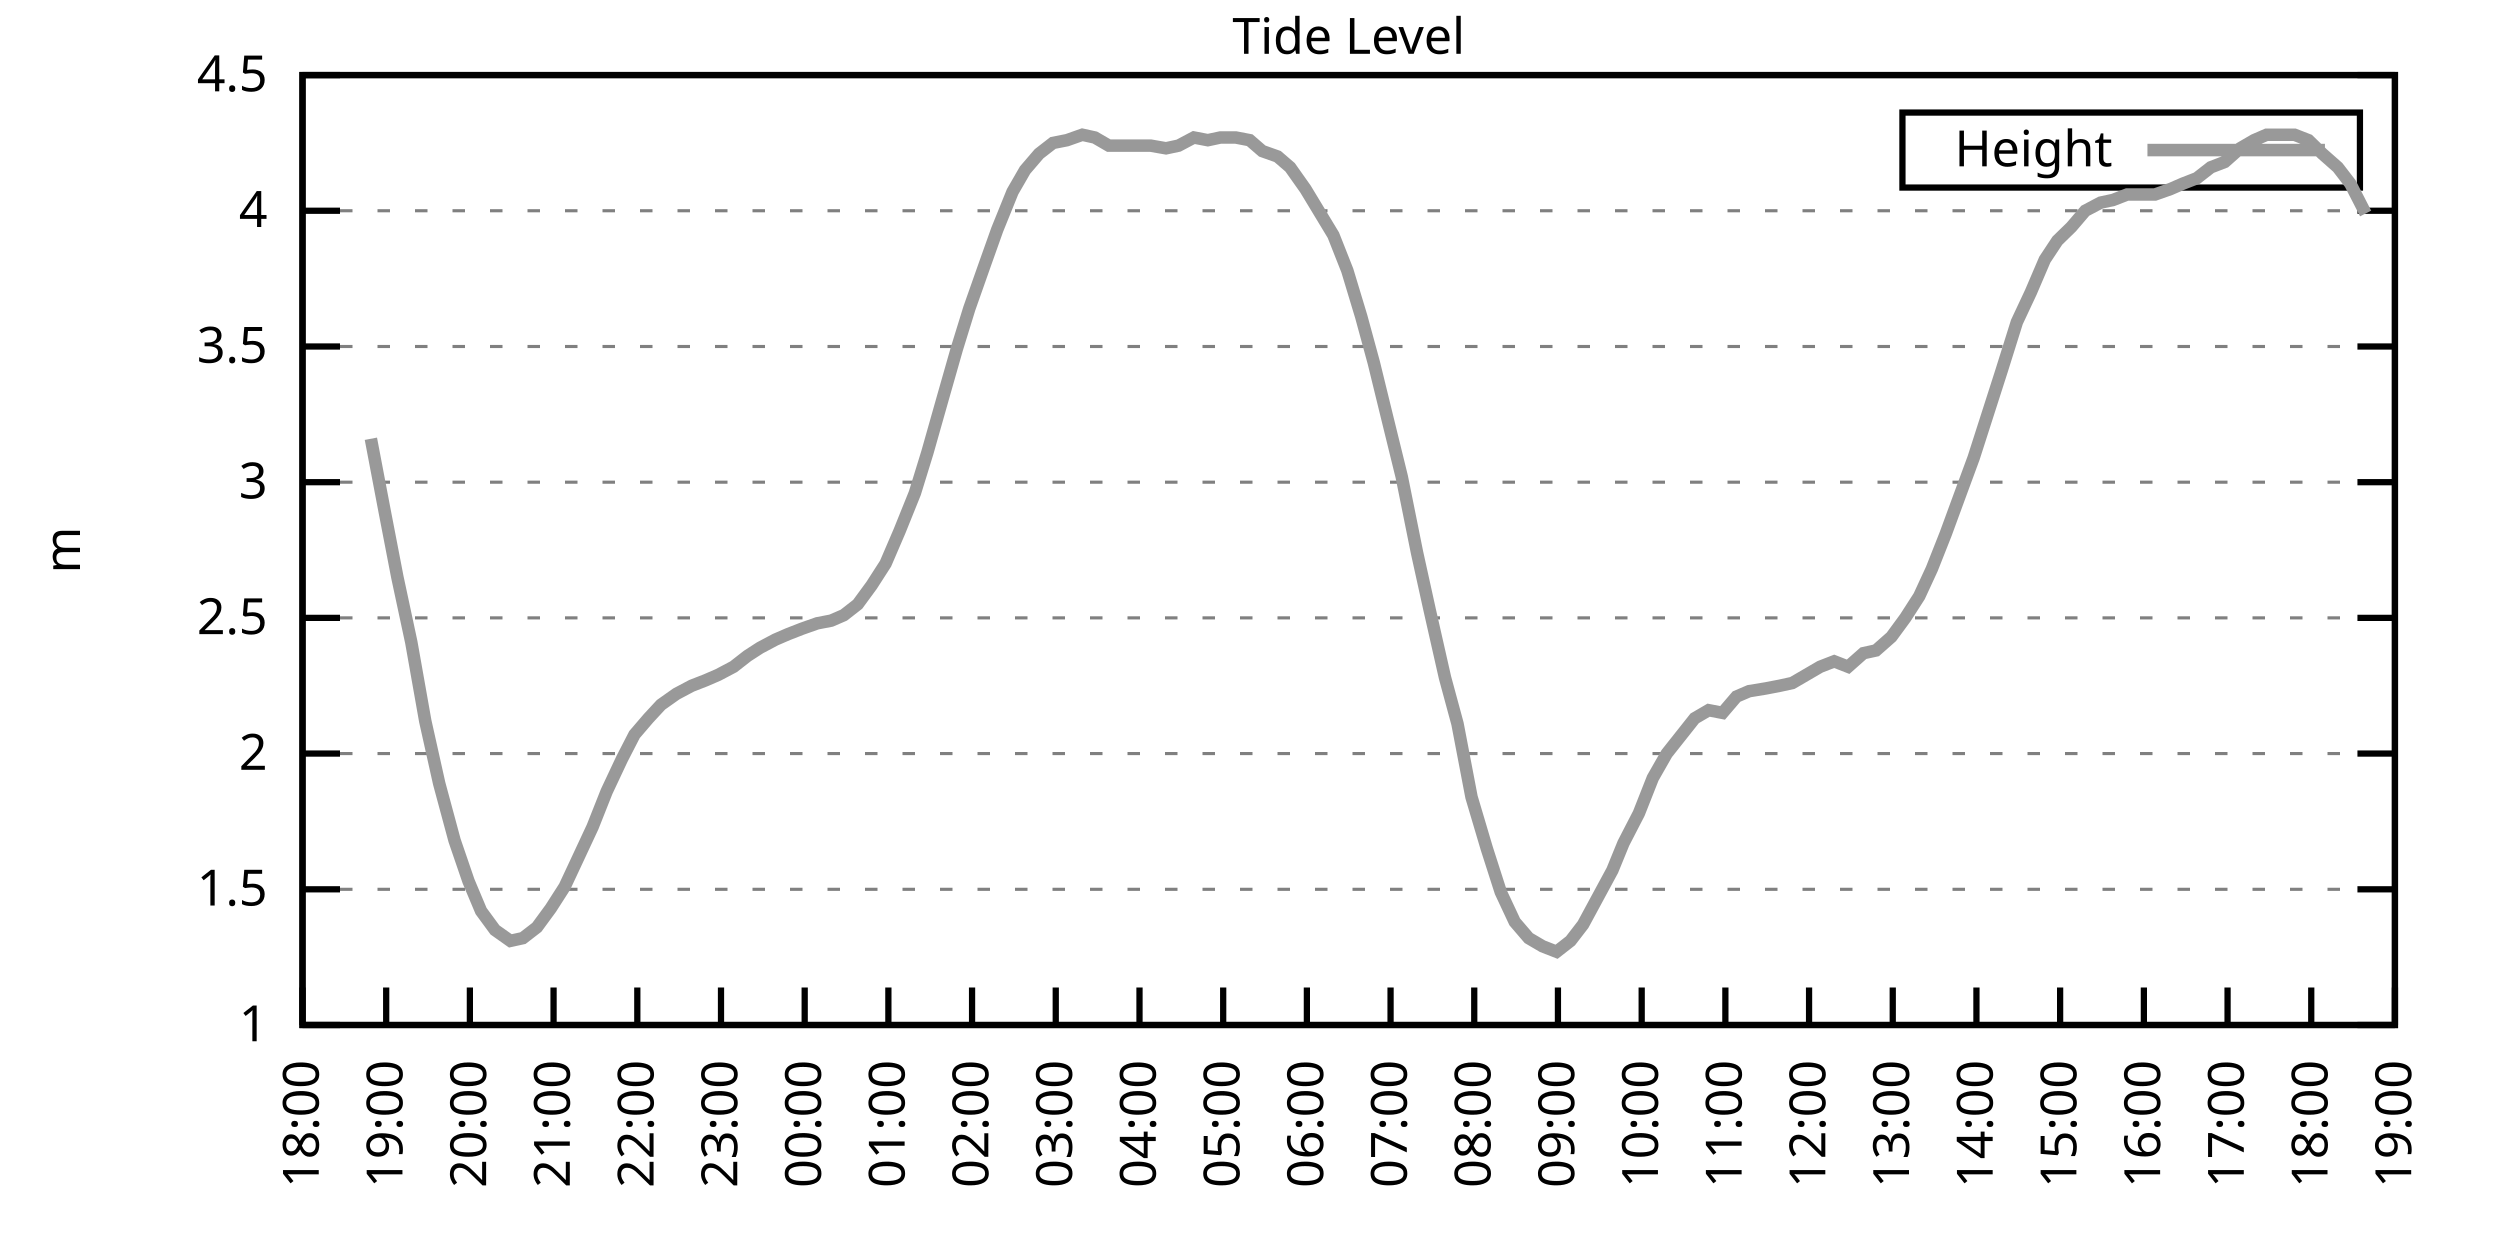
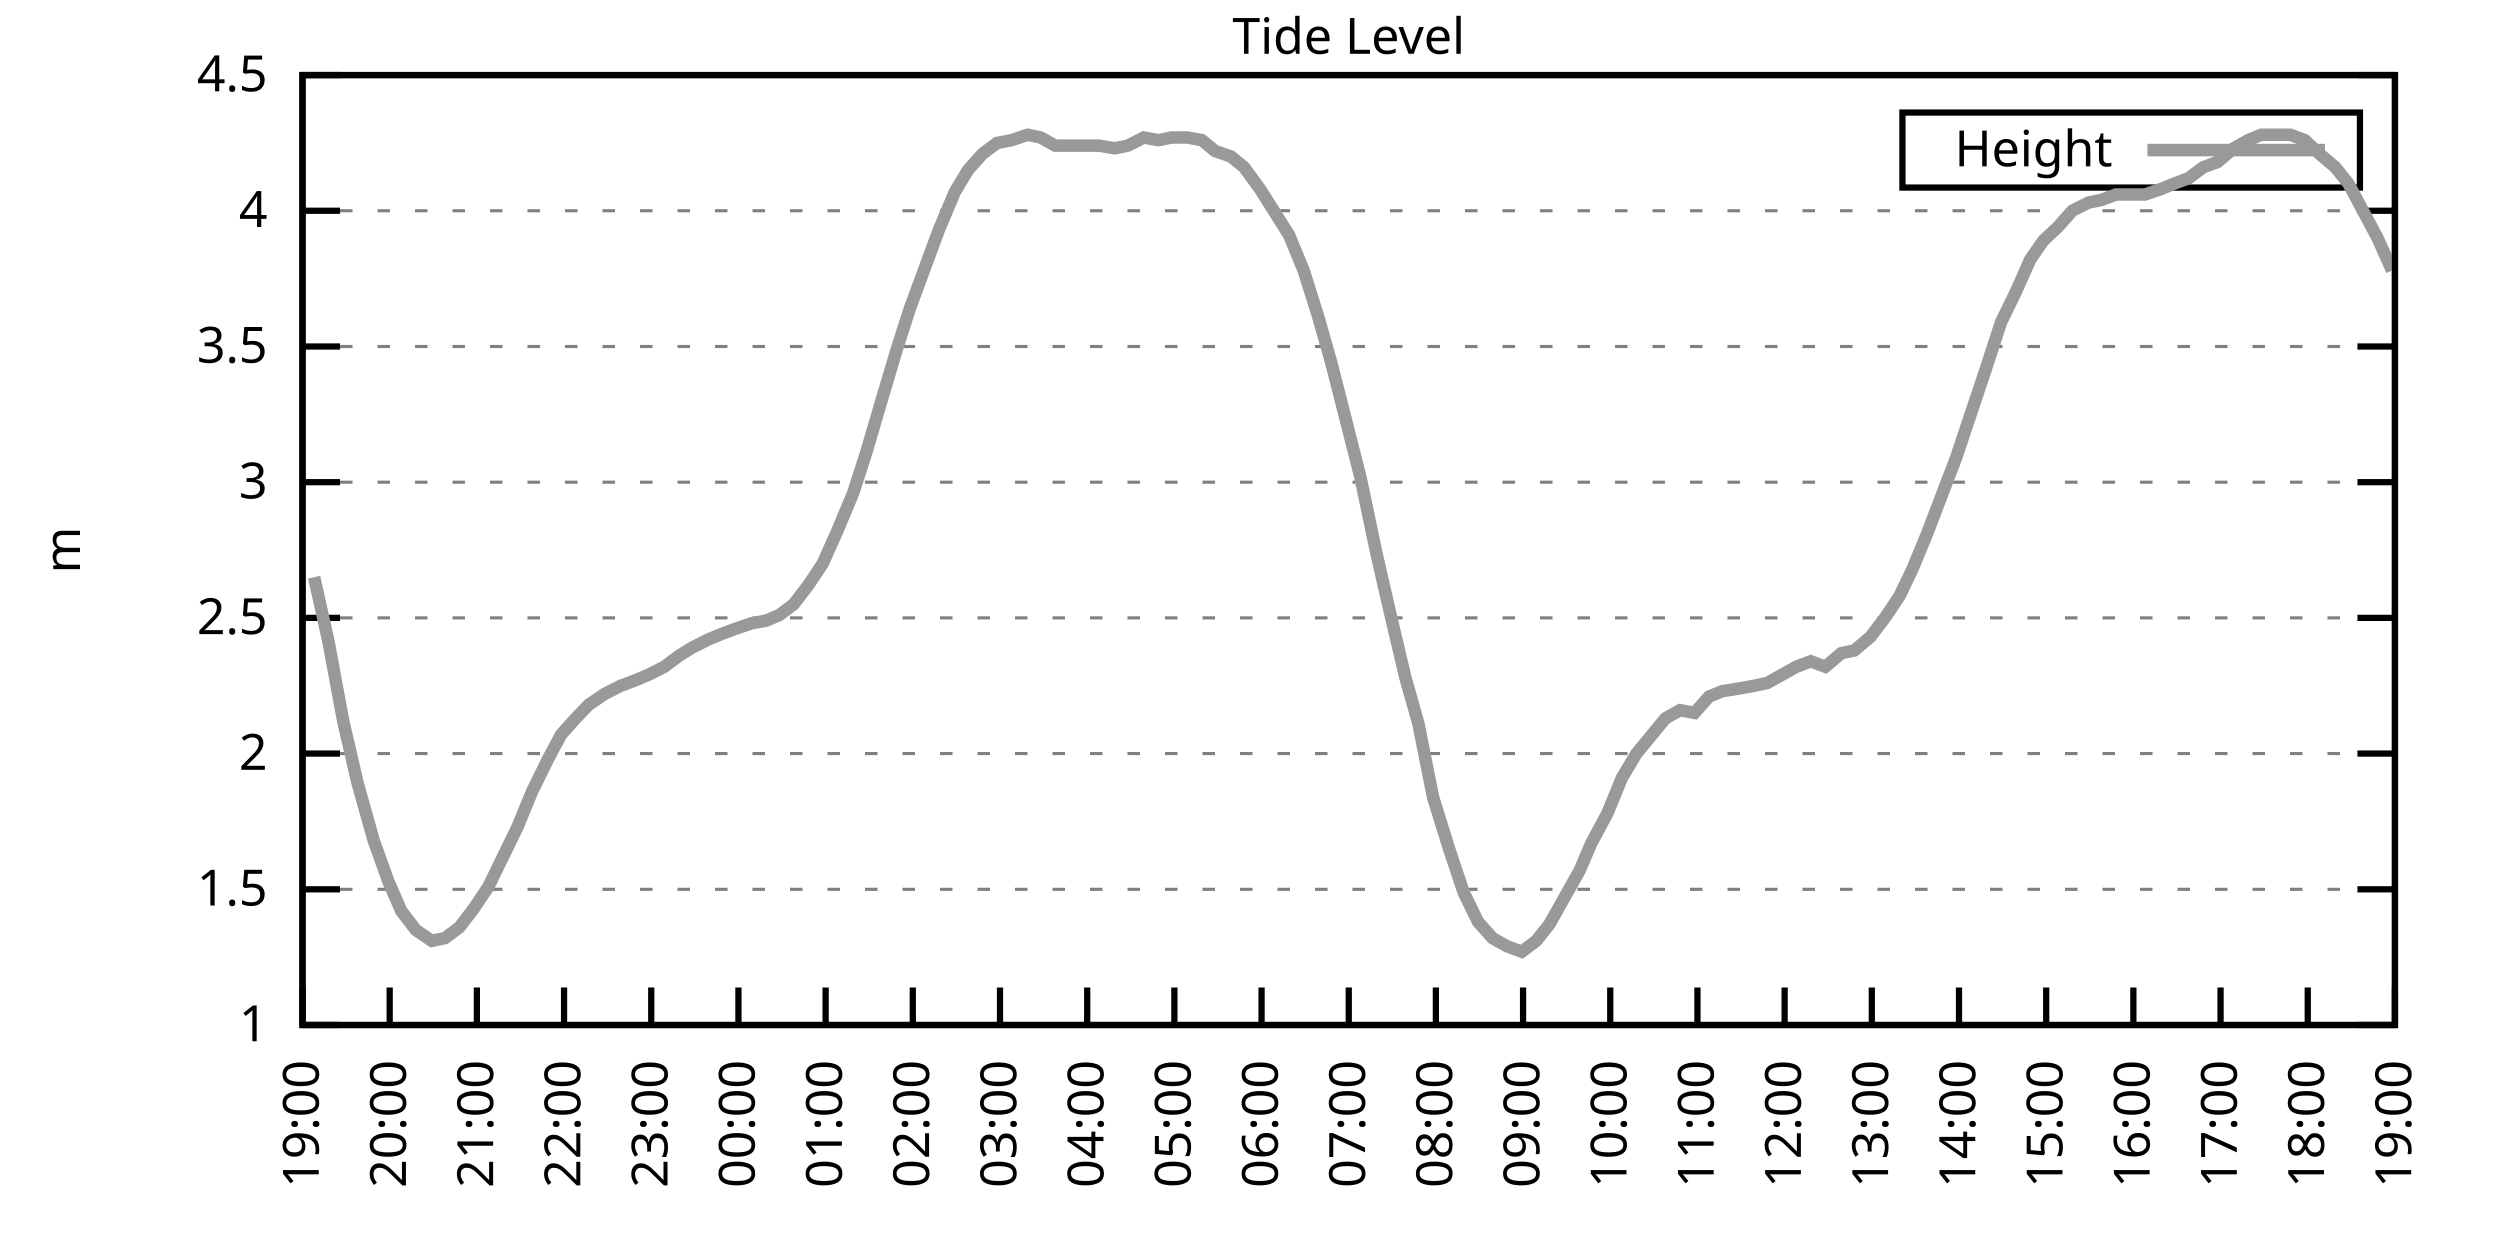
<svg xmlns="http://www.w3.org/2000/svg" xmlns:xlink="http://www.w3.org/1999/xlink" width="400" height="200" viewBox="0 0 400 200">
  <g id="gnuplot_canvas">
    <rect x="0" y="0" width="400" height="200" fill="none" />
    <defs>
      <circle id="gpDot" r="0.5" stroke-width="0.5" stroke="currentColor" />
      <path id="gpPt0" stroke-width="0.333" stroke="currentColor" d="M-1,0 h2 M0,-1 v2" />
      <path id="gpPt1" stroke-width="0.333" stroke="currentColor" d="M-1,-1 L1,1 M1,-1 L-1,1" />
      <path id="gpPt2" stroke-width="0.333" stroke="currentColor" d="M-1,0 L1,0 M0,-1 L0,1 M-1,-1 L1,1 M-1,1 L1,-1" />
      <rect id="gpPt3" stroke-width="0.333" stroke="currentColor" x="-1" y="-1" width="2" height="2" />
      <rect id="gpPt4" stroke-width="0.333" stroke="currentColor" fill="currentColor" x="-1" y="-1" width="2" height="2" />
      <circle id="gpPt5" stroke-width="0.333" stroke="currentColor" cx="0" cy="0" r="1" />
      <use xlink:href="#gpPt5" id="gpPt6" fill="currentColor" stroke="none" />
      <path id="gpPt7" stroke-width="0.333" stroke="currentColor" d="M0,-1.33 L-1.33,0.67 L1.33,0.67 z" />
      <use xlink:href="#gpPt7" id="gpPt8" fill="currentColor" stroke="none" />
      <use xlink:href="#gpPt7" id="gpPt9" stroke="currentColor" transform="rotate(180)" />
      <use xlink:href="#gpPt9" id="gpPt10" fill="currentColor" stroke="none" />
      <use xlink:href="#gpPt3" id="gpPt11" stroke="currentColor" transform="rotate(45)" />
      <use xlink:href="#gpPt11" id="gpPt12" fill="currentColor" stroke="none" />
      <path id="gpPt13" stroke-width="0.333" stroke="currentColor" d="M0,1.330 L1.265,0.411 L0.782,-1.067 L-0.782,-1.076 L-1.265,0.411 z" />
      <use xlink:href="#gpPt13" id="gpPt14" fill="currentColor" stroke="none" />
      <filter id="textbox" filterUnits="objectBoundingBox" x="0" y="0" height="1" width="1">
        <feFlood flood-color="white" flood-opacity="1" result="bgnd" />
        <feComposite in="SourceGraphic" in2="bgnd" operator="atop" />
      </filter>
      <filter id="greybox" filterUnits="objectBoundingBox" x="0" y="0" height="1" width="1">
        <feFlood flood-color="lightgrey" flood-opacity="1" result="grey" />
        <feComposite in="SourceGraphic" in2="grey" operator="atop" />
      </filter>
    </defs>
    <g fill="none" color="white" stroke="currentColor" stroke-width="1.00" stroke-linecap="butt" stroke-linejoin="miter">
</g>
    <g fill="none" color="black" stroke="currentColor" stroke-width="1.00" stroke-linecap="butt" stroke-linejoin="miter">
      <g stroke="none" shape-rendering="crispEdges">
        <polygon fill="rgb(255, 255, 255)" points="48.40,164.00 383.18,164.00 383.18,12.02 48.40,12.02 " />
      </g>
    </g>
    <g fill="none" color="black" stroke="currentColor" stroke-width="1.00" stroke-linecap="butt" stroke-linejoin="miter">
</g>
    <g fill="none" color="black" stroke="black" stroke-width="0.50" stroke-linecap="butt" stroke-linejoin="miter">
</g>
    <g fill="none" color="gray" stroke="currentColor" stroke-width="0.50" stroke-linecap="butt" stroke-linejoin="miter">
      <path stroke="gray" stroke-dasharray="2,4" class="gridline" d="M48.40,164.00 L383.19,164.00  " />
    </g>
    <g fill="none" color="gray" stroke="gray" stroke-width="1.00" stroke-linecap="butt" stroke-linejoin="miter">
</g>
    <g fill="none" color="black" stroke="currentColor" stroke-width="1.00" stroke-linecap="butt" stroke-linejoin="miter">
      <path stroke="black" d="M48.40,164.00 L54.40,164.00 M383.19,164.00 L377.19,164.00  " />
      <g transform="translate(42.80,166.60)" stroke="none" fill="black" font-family="Sans" font-size="8.00" text-anchor="end">
        <text>
          <tspan font-family="Sans"> 1</tspan>
        </text>
      </g>
    </g>
    <g fill="none" color="black" stroke="currentColor" stroke-width="1.00" stroke-linecap="butt" stroke-linejoin="miter">
</g>
    <g fill="none" color="black" stroke="black" stroke-width="0.50" stroke-linecap="butt" stroke-linejoin="miter">
</g>
    <g fill="none" color="gray" stroke="currentColor" stroke-width="0.50" stroke-linecap="butt" stroke-linejoin="miter">
      <path stroke="gray" stroke-dasharray="2,4" class="gridline" d="M48.40,142.29 L383.19,142.29  " />
    </g>
    <g fill="none" color="gray" stroke="gray" stroke-width="1.00" stroke-linecap="butt" stroke-linejoin="miter">
</g>
    <g fill="none" color="black" stroke="currentColor" stroke-width="1.00" stroke-linecap="butt" stroke-linejoin="miter">
      <path stroke="black" d="M48.40,142.29 L54.40,142.29 M383.19,142.29 L377.19,142.29  " />
      <g transform="translate(42.80,144.89)" stroke="none" fill="black" font-family="Sans" font-size="8.00" text-anchor="end">
        <text>
          <tspan font-family="Sans"> 1.5</tspan>
        </text>
      </g>
    </g>
    <g fill="none" color="black" stroke="currentColor" stroke-width="1.00" stroke-linecap="butt" stroke-linejoin="miter">
</g>
    <g fill="none" color="black" stroke="black" stroke-width="0.50" stroke-linecap="butt" stroke-linejoin="miter">
</g>
    <g fill="none" color="gray" stroke="currentColor" stroke-width="0.50" stroke-linecap="butt" stroke-linejoin="miter">
      <path stroke="gray" stroke-dasharray="2,4" class="gridline" d="M48.40,120.57 L383.19,120.57  " />
    </g>
    <g fill="none" color="gray" stroke="gray" stroke-width="1.00" stroke-linecap="butt" stroke-linejoin="miter">
</g>
    <g fill="none" color="black" stroke="currentColor" stroke-width="1.00" stroke-linecap="butt" stroke-linejoin="miter">
      <path stroke="black" d="M48.40,120.57 L54.40,120.57 M383.19,120.57 L377.19,120.57  " />
      <g transform="translate(42.80,123.17)" stroke="none" fill="black" font-family="Sans" font-size="8.00" text-anchor="end">
        <text>
          <tspan font-family="Sans"> 2</tspan>
        </text>
      </g>
    </g>
    <g fill="none" color="black" stroke="currentColor" stroke-width="1.00" stroke-linecap="butt" stroke-linejoin="miter">
</g>
    <g fill="none" color="black" stroke="black" stroke-width="0.50" stroke-linecap="butt" stroke-linejoin="miter">
</g>
    <g fill="none" color="gray" stroke="currentColor" stroke-width="0.50" stroke-linecap="butt" stroke-linejoin="miter">
      <path stroke="gray" stroke-dasharray="2,4" class="gridline" d="M48.40,98.86 L383.19,98.86  " />
    </g>
    <g fill="none" color="gray" stroke="gray" stroke-width="1.00" stroke-linecap="butt" stroke-linejoin="miter">
</g>
    <g fill="none" color="black" stroke="currentColor" stroke-width="1.00" stroke-linecap="butt" stroke-linejoin="miter">
      <path stroke="black" d="M48.40,98.86 L54.40,98.86 M383.19,98.86 L377.19,98.86  " />
      <g transform="translate(42.80,101.46)" stroke="none" fill="black" font-family="Sans" font-size="8.00" text-anchor="end">
        <text>
          <tspan font-family="Sans"> 2.5</tspan>
        </text>
      </g>
    </g>
    <g fill="none" color="black" stroke="currentColor" stroke-width="1.00" stroke-linecap="butt" stroke-linejoin="miter">
</g>
    <g fill="none" color="black" stroke="black" stroke-width="0.50" stroke-linecap="butt" stroke-linejoin="miter">
</g>
    <g fill="none" color="gray" stroke="currentColor" stroke-width="0.50" stroke-linecap="butt" stroke-linejoin="miter">
      <path stroke="gray" stroke-dasharray="2,4" class="gridline" d="M48.40,77.15 L383.19,77.15  " />
    </g>
    <g fill="none" color="gray" stroke="gray" stroke-width="1.00" stroke-linecap="butt" stroke-linejoin="miter">
</g>
    <g fill="none" color="black" stroke="currentColor" stroke-width="1.00" stroke-linecap="butt" stroke-linejoin="miter">
      <path stroke="black" d="M48.40,77.15 L54.40,77.15 M383.19,77.15 L377.19,77.15  " />
      <g transform="translate(42.80,79.75)" stroke="none" fill="black" font-family="Sans" font-size="8.00" text-anchor="end">
        <text>
          <tspan font-family="Sans"> 3</tspan>
        </text>
      </g>
    </g>
    <g fill="none" color="black" stroke="currentColor" stroke-width="1.00" stroke-linecap="butt" stroke-linejoin="miter">
</g>
    <g fill="none" color="black" stroke="black" stroke-width="0.50" stroke-linecap="butt" stroke-linejoin="miter">
</g>
    <g fill="none" color="gray" stroke="currentColor" stroke-width="0.50" stroke-linecap="butt" stroke-linejoin="miter">
      <path stroke="gray" stroke-dasharray="2,4" class="gridline" d="M48.40,55.44 L383.19,55.44  " />
    </g>
    <g fill="none" color="gray" stroke="gray" stroke-width="1.00" stroke-linecap="butt" stroke-linejoin="miter">
</g>
    <g fill="none" color="black" stroke="currentColor" stroke-width="1.00" stroke-linecap="butt" stroke-linejoin="miter">
      <path stroke="black" d="M48.40,55.44 L54.40,55.44 M383.19,55.44 L377.19,55.44  " />
      <g transform="translate(42.80,58.04)" stroke="none" fill="black" font-family="Sans" font-size="8.00" text-anchor="end">
        <text>
          <tspan font-family="Sans"> 3.5</tspan>
        </text>
      </g>
    </g>
    <g fill="none" color="black" stroke="currentColor" stroke-width="1.00" stroke-linecap="butt" stroke-linejoin="miter">
</g>
    <g fill="none" color="black" stroke="black" stroke-width="0.50" stroke-linecap="butt" stroke-linejoin="miter">
</g>
    <g fill="none" color="gray" stroke="currentColor" stroke-width="0.50" stroke-linecap="butt" stroke-linejoin="miter">
      <path stroke="gray" stroke-dasharray="2,4" class="gridline" d="M48.40,33.72 L383.19,33.72  " />
    </g>
    <g fill="none" color="gray" stroke="gray" stroke-width="1.00" stroke-linecap="butt" stroke-linejoin="miter">
</g>
    <g fill="none" color="black" stroke="currentColor" stroke-width="1.00" stroke-linecap="butt" stroke-linejoin="miter">
      <path stroke="black" d="M48.40,33.72 L54.40,33.72 M383.19,33.72 L377.19,33.72  " />
      <g transform="translate(42.80,36.32)" stroke="none" fill="black" font-family="Sans" font-size="8.00" text-anchor="end">
        <text>
          <tspan font-family="Sans"> 4</tspan>
        </text>
      </g>
    </g>
    <g fill="none" color="black" stroke="currentColor" stroke-width="1.00" stroke-linecap="butt" stroke-linejoin="miter">
</g>
    <g fill="none" color="black" stroke="black" stroke-width="0.50" stroke-linecap="butt" stroke-linejoin="miter">
</g>
    <g fill="none" color="gray" stroke="currentColor" stroke-width="0.50" stroke-linecap="butt" stroke-linejoin="miter">
      <path stroke="gray" stroke-dasharray="2,4" class="gridline" d="M48.40,12.01 L383.19,12.01  " />
    </g>
    <g fill="none" color="gray" stroke="gray" stroke-width="1.00" stroke-linecap="butt" stroke-linejoin="miter">
</g>
    <g fill="none" color="black" stroke="currentColor" stroke-width="1.00" stroke-linecap="butt" stroke-linejoin="miter">
      <path stroke="black" d="M48.40,12.01 L54.40,12.01 M383.19,12.01 L377.19,12.01  " />
      <g transform="translate(42.80,14.61)" stroke="none" fill="black" font-family="Sans" font-size="8.00" text-anchor="end">
        <text>
          <tspan font-family="Sans"> 4.5</tspan>
        </text>
      </g>
    </g>
    <g fill="none" color="black" stroke="currentColor" stroke-width="1.00" stroke-linecap="butt" stroke-linejoin="miter">
      <path stroke="black" d="M48.40,164.00 L48.40,158.00  " />
      <g transform="translate(51.00,169.60) rotate(270.00)" stroke="none" fill="black" font-family="Sans" font-size="8.00" text-anchor="end">
        <text>
-           <tspan font-family="Sans">18:00</tspan>
-         </text>
-       </g>
-     </g>
-     <g fill="none" color="black" stroke="currentColor" stroke-width="1.00" stroke-linecap="butt" stroke-linejoin="miter">
-       <path stroke="black" d="M61.79,164.00 L61.79,158.00  " />
-       <g transform="translate(64.39,169.60) rotate(270.00)" stroke="none" fill="black" font-family="Sans" font-size="8.00" text-anchor="end">
-         <text>
          <tspan font-family="Sans">19:00</tspan>
        </text>
      </g>
    </g>
    <g fill="none" color="black" stroke="currentColor" stroke-width="1.00" stroke-linecap="butt" stroke-linejoin="miter">
-       <path stroke="black" d="M75.18,164.00 L75.18,158.00  " />
-       <g transform="translate(77.78,169.60) rotate(270.00)" stroke="none" fill="black" font-family="Sans" font-size="8.00" text-anchor="end">
+       <path stroke="black" d="M62.35,164.00 L62.35,158.00  " />
+       <g transform="translate(64.95,169.60) rotate(270.00)" stroke="none" fill="black" font-family="Sans" font-size="8.00" text-anchor="end">
        <text>
          <tspan font-family="Sans">20:00</tspan>
        </text>
      </g>
    </g>
    <g fill="none" color="black" stroke="currentColor" stroke-width="1.00" stroke-linecap="butt" stroke-linejoin="miter">
-       <path stroke="black" d="M88.57,164.00 L88.57,158.00  " />
-       <g transform="translate(91.17,169.60) rotate(270.00)" stroke="none" fill="black" font-family="Sans" font-size="8.00" text-anchor="end">
+       <path stroke="black" d="M76.30,164.00 L76.30,158.00  " />
+       <g transform="translate(78.90,169.60) rotate(270.00)" stroke="none" fill="black" font-family="Sans" font-size="8.00" text-anchor="end">
        <text>
          <tspan font-family="Sans">21:00</tspan>
        </text>
      </g>
    </g>
    <g fill="none" color="black" stroke="currentColor" stroke-width="1.00" stroke-linecap="butt" stroke-linejoin="miter">
-       <path stroke="black" d="M101.97,164.00 L101.97,158.00  " />
-       <g transform="translate(104.57,169.60) rotate(270.00)" stroke="none" fill="black" font-family="Sans" font-size="8.00" text-anchor="end">
+       <path stroke="black" d="M90.25,164.00 L90.25,158.00  " />
+       <g transform="translate(92.85,169.60) rotate(270.00)" stroke="none" fill="black" font-family="Sans" font-size="8.00" text-anchor="end">
        <text>
          <tspan font-family="Sans">22:00</tspan>
        </text>
      </g>
    </g>
    <g fill="none" color="black" stroke="currentColor" stroke-width="1.00" stroke-linecap="butt" stroke-linejoin="miter">
-       <path stroke="black" d="M115.36,164.00 L115.36,158.00  " />
-       <g transform="translate(117.96,169.60) rotate(270.00)" stroke="none" fill="black" font-family="Sans" font-size="8.00" text-anchor="end">
+       <path stroke="black" d="M104.20,164.00 L104.20,158.00  " />
+       <g transform="translate(106.80,169.60) rotate(270.00)" stroke="none" fill="black" font-family="Sans" font-size="8.00" text-anchor="end">
        <text>
          <tspan font-family="Sans">23:00</tspan>
        </text>
      </g>
    </g>
    <g fill="none" color="black" stroke="currentColor" stroke-width="1.00" stroke-linecap="butt" stroke-linejoin="miter">
-       <path stroke="black" d="M128.75,164.00 L128.75,158.00  " />
-       <g transform="translate(131.35,169.60) rotate(270.00)" stroke="none" fill="black" font-family="Sans" font-size="8.00" text-anchor="end">
+       <path stroke="black" d="M118.15,164.00 L118.15,158.00  " />
+       <g transform="translate(120.75,169.60) rotate(270.00)" stroke="none" fill="black" font-family="Sans" font-size="8.00" text-anchor="end">
        <text>
          <tspan font-family="Sans">00:00</tspan>
        </text>
      </g>
    </g>
    <g fill="none" color="black" stroke="currentColor" stroke-width="1.00" stroke-linecap="butt" stroke-linejoin="miter">
-       <path stroke="black" d="M142.14,164.00 L142.14,158.00  " />
-       <g transform="translate(144.74,169.60) rotate(270.00)" stroke="none" fill="black" font-family="Sans" font-size="8.00" text-anchor="end">
+       <path stroke="black" d="M132.10,164.00 L132.10,158.00  " />
+       <g transform="translate(134.70,169.60) rotate(270.00)" stroke="none" fill="black" font-family="Sans" font-size="8.00" text-anchor="end">
        <text>
          <tspan font-family="Sans">01:00</tspan>
        </text>
      </g>
    </g>
    <g fill="none" color="black" stroke="currentColor" stroke-width="1.00" stroke-linecap="butt" stroke-linejoin="miter">
-       <path stroke="black" d="M155.53,164.00 L155.53,158.00  " />
-       <g transform="translate(158.13,169.60) rotate(270.00)" stroke="none" fill="black" font-family="Sans" font-size="8.00" text-anchor="end">
+       <path stroke="black" d="M146.05,164.00 L146.05,158.00  " />
+       <g transform="translate(148.65,169.60) rotate(270.00)" stroke="none" fill="black" font-family="Sans" font-size="8.00" text-anchor="end">
        <text>
          <tspan font-family="Sans">02:00</tspan>
        </text>
      </g>
    </g>
    <g fill="none" color="black" stroke="currentColor" stroke-width="1.00" stroke-linecap="butt" stroke-linejoin="miter">
-       <path stroke="black" d="M168.92,164.00 L168.92,158.00  " />
-       <g transform="translate(171.52,169.60) rotate(270.00)" stroke="none" fill="black" font-family="Sans" font-size="8.00" text-anchor="end">
+       <path stroke="black" d="M160.00,164.00 L160.00,158.00  " />
+       <g transform="translate(162.60,169.60) rotate(270.00)" stroke="none" fill="black" font-family="Sans" font-size="8.00" text-anchor="end">
        <text>
          <tspan font-family="Sans">03:00</tspan>
        </text>
      </g>
    </g>
    <g fill="none" color="black" stroke="currentColor" stroke-width="1.00" stroke-linecap="butt" stroke-linejoin="miter">
-       <path stroke="black" d="M182.32,164.00 L182.32,158.00  " />
-       <g transform="translate(184.92,169.60) rotate(270.00)" stroke="none" fill="black" font-family="Sans" font-size="8.00" text-anchor="end">
+       <path stroke="black" d="M173.95,164.00 L173.95,158.00  " />
+       <g transform="translate(176.55,169.60) rotate(270.00)" stroke="none" fill="black" font-family="Sans" font-size="8.00" text-anchor="end">
        <text>
          <tspan font-family="Sans">04:00</tspan>
        </text>
      </g>
    </g>
    <g fill="none" color="black" stroke="currentColor" stroke-width="1.00" stroke-linecap="butt" stroke-linejoin="miter">
-       <path stroke="black" d="M195.71,164.00 L195.71,158.00  " />
-       <g transform="translate(198.31,169.60) rotate(270.00)" stroke="none" fill="black" font-family="Sans" font-size="8.00" text-anchor="end">
+       <path stroke="black" d="M187.90,164.00 L187.90,158.00  " />
+       <g transform="translate(190.50,169.60) rotate(270.00)" stroke="none" fill="black" font-family="Sans" font-size="8.00" text-anchor="end">
        <text>
          <tspan font-family="Sans">05:00</tspan>
        </text>
      </g>
    </g>
    <g fill="none" color="black" stroke="currentColor" stroke-width="1.00" stroke-linecap="butt" stroke-linejoin="miter">
-       <path stroke="black" d="M209.10,164.00 L209.10,158.00  " />
-       <g transform="translate(211.70,169.60) rotate(270.00)" stroke="none" fill="black" font-family="Sans" font-size="8.00" text-anchor="end">
+       <path stroke="black" d="M201.85,164.00 L201.85,158.00  " />
+       <g transform="translate(204.45,169.60) rotate(270.00)" stroke="none" fill="black" font-family="Sans" font-size="8.00" text-anchor="end">
        <text>
          <tspan font-family="Sans">06:00</tspan>
        </text>
      </g>
    </g>
    <g fill="none" color="black" stroke="currentColor" stroke-width="1.00" stroke-linecap="butt" stroke-linejoin="miter">
-       <path stroke="black" d="M222.49,164.00 L222.49,158.00  " />
-       <g transform="translate(225.09,169.60) rotate(270.00)" stroke="none" fill="black" font-family="Sans" font-size="8.00" text-anchor="end">
+       <path stroke="black" d="M215.80,164.00 L215.80,158.00  " />
+       <g transform="translate(218.40,169.60) rotate(270.00)" stroke="none" fill="black" font-family="Sans" font-size="8.00" text-anchor="end">
        <text>
          <tspan font-family="Sans">07:00</tspan>
        </text>
      </g>
    </g>
    <g fill="none" color="black" stroke="currentColor" stroke-width="1.00" stroke-linecap="butt" stroke-linejoin="miter">
-       <path stroke="black" d="M235.88,164.00 L235.88,158.00  " />
-       <g transform="translate(238.48,169.60) rotate(270.00)" stroke="none" fill="black" font-family="Sans" font-size="8.00" text-anchor="end">
+       <path stroke="black" d="M229.74,164.00 L229.74,158.00  " />
+       <g transform="translate(232.34,169.60) rotate(270.00)" stroke="none" fill="black" font-family="Sans" font-size="8.00" text-anchor="end">
        <text>
          <tspan font-family="Sans">08:00</tspan>
        </text>
      </g>
    </g>
    <g fill="none" color="black" stroke="currentColor" stroke-width="1.00" stroke-linecap="butt" stroke-linejoin="miter">
-       <path stroke="black" d="M249.27,164.00 L249.27,158.00  " />
-       <g transform="translate(251.87,169.60) rotate(270.00)" stroke="none" fill="black" font-family="Sans" font-size="8.00" text-anchor="end">
+       <path stroke="black" d="M243.69,164.00 L243.69,158.00  " />
+       <g transform="translate(246.29,169.60) rotate(270.00)" stroke="none" fill="black" font-family="Sans" font-size="8.00" text-anchor="end">
        <text>
          <tspan font-family="Sans">09:00</tspan>
        </text>
      </g>
    </g>
    <g fill="none" color="black" stroke="currentColor" stroke-width="1.00" stroke-linecap="butt" stroke-linejoin="miter">
-       <path stroke="black" d="M262.67,164.00 L262.67,158.00  " />
-       <g transform="translate(265.27,169.60) rotate(270.00)" stroke="none" fill="black" font-family="Sans" font-size="8.00" text-anchor="end">
+       <path stroke="black" d="M257.64,164.00 L257.64,158.00  " />
+       <g transform="translate(260.24,169.60) rotate(270.00)" stroke="none" fill="black" font-family="Sans" font-size="8.00" text-anchor="end">
        <text>
          <tspan font-family="Sans">10:00</tspan>
        </text>
      </g>
    </g>
    <g fill="none" color="black" stroke="currentColor" stroke-width="1.00" stroke-linecap="butt" stroke-linejoin="miter">
-       <path stroke="black" d="M276.06,164.00 L276.06,158.00  " />
-       <g transform="translate(278.66,169.60) rotate(270.00)" stroke="none" fill="black" font-family="Sans" font-size="8.00" text-anchor="end">
+       <path stroke="black" d="M271.59,164.00 L271.59,158.00  " />
+       <g transform="translate(274.19,169.60) rotate(270.00)" stroke="none" fill="black" font-family="Sans" font-size="8.00" text-anchor="end">
        <text>
          <tspan font-family="Sans">11:00</tspan>
        </text>
      </g>
    </g>
    <g fill="none" color="black" stroke="currentColor" stroke-width="1.00" stroke-linecap="butt" stroke-linejoin="miter">
-       <path stroke="black" d="M289.45,164.00 L289.45,158.00  " />
-       <g transform="translate(292.05,169.60) rotate(270.00)" stroke="none" fill="black" font-family="Sans" font-size="8.00" text-anchor="end">
+       <path stroke="black" d="M285.54,164.00 L285.54,158.00  " />
+       <g transform="translate(288.14,169.60) rotate(270.00)" stroke="none" fill="black" font-family="Sans" font-size="8.00" text-anchor="end">
        <text>
          <tspan font-family="Sans">12:00</tspan>
        </text>
      </g>
    </g>
    <g fill="none" color="black" stroke="currentColor" stroke-width="1.00" stroke-linecap="butt" stroke-linejoin="miter">
-       <path stroke="black" d="M302.84,164.00 L302.84,158.00  " />
-       <g transform="translate(305.44,169.60) rotate(270.00)" stroke="none" fill="black" font-family="Sans" font-size="8.00" text-anchor="end">
+       <path stroke="black" d="M299.49,164.00 L299.49,158.00  " />
+       <g transform="translate(302.09,169.60) rotate(270.00)" stroke="none" fill="black" font-family="Sans" font-size="8.00" text-anchor="end">
        <text>
          <tspan font-family="Sans">13:00</tspan>
        </text>
      </g>
    </g>
    <g fill="none" color="black" stroke="currentColor" stroke-width="1.00" stroke-linecap="butt" stroke-linejoin="miter">
-       <path stroke="black" d="M316.23,164.00 L316.23,158.00  " />
-       <g transform="translate(318.83,169.60) rotate(270.00)" stroke="none" fill="black" font-family="Sans" font-size="8.00" text-anchor="end">
+       <path stroke="black" d="M313.44,164.00 L313.44,158.00  " />
+       <g transform="translate(316.04,169.60) rotate(270.00)" stroke="none" fill="black" font-family="Sans" font-size="8.00" text-anchor="end">
        <text>
          <tspan font-family="Sans">14:00</tspan>
        </text>
      </g>
    </g>
    <g fill="none" color="black" stroke="currentColor" stroke-width="1.00" stroke-linecap="butt" stroke-linejoin="miter">
-       <path stroke="black" d="M329.62,164.00 L329.62,158.00  " />
-       <g transform="translate(332.22,169.60) rotate(270.00)" stroke="none" fill="black" font-family="Sans" font-size="8.00" text-anchor="end">
+       <path stroke="black" d="M327.39,164.00 L327.39,158.00  " />
+       <g transform="translate(329.99,169.60) rotate(270.00)" stroke="none" fill="black" font-family="Sans" font-size="8.00" text-anchor="end">
        <text>
          <tspan font-family="Sans">15:00</tspan>
        </text>
      </g>
    </g>
    <g fill="none" color="black" stroke="currentColor" stroke-width="1.00" stroke-linecap="butt" stroke-linejoin="miter">
-       <path stroke="black" d="M343.02,164.00 L343.02,158.00  " />
-       <g transform="translate(345.62,169.60) rotate(270.00)" stroke="none" fill="black" font-family="Sans" font-size="8.00" text-anchor="end">
+       <path stroke="black" d="M341.34,164.00 L341.34,158.00  " />
+       <g transform="translate(343.94,169.60) rotate(270.00)" stroke="none" fill="black" font-family="Sans" font-size="8.00" text-anchor="end">
        <text>
          <tspan font-family="Sans">16:00</tspan>
        </text>
      </g>
    </g>
    <g fill="none" color="black" stroke="currentColor" stroke-width="1.00" stroke-linecap="butt" stroke-linejoin="miter">
-       <path stroke="black" d="M356.41,164.00 L356.41,158.00  " />
-       <g transform="translate(359.01,169.60) rotate(270.00)" stroke="none" fill="black" font-family="Sans" font-size="8.00" text-anchor="end">
+       <path stroke="black" d="M355.29,164.00 L355.29,158.00  " />
+       <g transform="translate(357.89,169.60) rotate(270.00)" stroke="none" fill="black" font-family="Sans" font-size="8.00" text-anchor="end">
        <text>
          <tspan font-family="Sans">17:00</tspan>
        </text>
      </g>
    </g>
    <g fill="none" color="black" stroke="currentColor" stroke-width="1.00" stroke-linecap="butt" stroke-linejoin="miter">
-       <path stroke="black" d="M369.80,164.00 L369.80,158.00  " />
-       <g transform="translate(372.40,169.60) rotate(270.00)" stroke="none" fill="black" font-family="Sans" font-size="8.00" text-anchor="end">
+       <path stroke="black" d="M369.24,164.00 L369.24,158.00  " />
+       <g transform="translate(371.84,169.60) rotate(270.00)" stroke="none" fill="black" font-family="Sans" font-size="8.00" text-anchor="end">
        <text>
          <tspan font-family="Sans">18:00</tspan>
        </text>
      </g>
    </g>
    <g fill="none" color="black" stroke="currentColor" stroke-width="1.00" stroke-linecap="butt" stroke-linejoin="miter">
      <path stroke="black" d="M383.19,164.00 L383.19,158.00  " />
      <g transform="translate(385.79,169.60) rotate(270.00)" stroke="none" fill="black" font-family="Sans" font-size="8.00" text-anchor="end">
        <text>
          <tspan font-family="Sans">19:00</tspan>
        </text>
      </g>
    </g>
    <g fill="none" color="black" stroke="currentColor" stroke-width="1.00" stroke-linecap="butt" stroke-linejoin="miter">
</g>
    <g fill="none" color="black" stroke="currentColor" stroke-width="1.00" stroke-linecap="butt" stroke-linejoin="miter">
      <path stroke="black" d="M48.40,12.01 L48.40,164.00 L383.19,164.00 L383.19,12.01 L48.40,12.01 Z  " />
    </g>
    <g fill="none" color="black" stroke="currentColor" stroke-width="1.00" stroke-linecap="butt" stroke-linejoin="miter">
</g>
    <g fill="none" color="black" stroke="currentColor" stroke-width="1.00" stroke-linecap="butt" stroke-linejoin="miter">
      <path stroke="black" d="M304.39,30.01 L304.39,18.01 L377.59,18.01 L377.59,30.01 L304.39,30.01 Z  " />
    </g>
    <g id="Tide_level_plot_1">
      <g fill="none" color="white" stroke="black" stroke-width="2.00" stroke-linecap="butt" stroke-linejoin="miter">
</g>
      <g fill="none" color="black" stroke="currentColor" stroke-width="2.00" stroke-linecap="butt" stroke-linejoin="miter">
        <g transform="translate(337.99,26.61)" stroke="none" fill="black" font-family="Sans" font-size="8.00" text-anchor="end">
          <text>
            <tspan font-family="Sans">Height</tspan>
          </text>
        </g>
      </g>
      <g fill="none" color="black" stroke="currentColor" stroke-width="2.00" stroke-linecap="butt" stroke-linejoin="miter">
-         <path stroke="rgb(153, 153, 153)" d="M343.59,24.01 L371.99,24.01 M59.34,70.20 L61.57,81.93 L63.58,92.35 L65.81,102.77 L68.04,115.36 L70.27,125.35   L72.73,134.47 L74.96,140.98 L76.97,145.76 L79.20,148.80 L81.66,150.54 L83.66,150.10 L85.90,148.37 L88.13,145.33   L90.36,141.85 L92.59,137.08 L94.82,132.30 L97.06,126.65 L99.51,121.44 L101.52,117.53 L103.75,114.93 L105.76,112.76   L108.22,111.02 L110.67,109.72 L112.90,108.85 L114.91,107.98 L117.37,106.68 L119.60,104.94 L121.61,103.64 L124.06,102.34   L126.07,101.47 L128.30,100.60 L130.76,99.73 L132.99,99.30 L135.00,98.43 L137.23,96.69 L139.46,93.65 L141.69,90.18   L143.93,84.97 L146.38,78.89 L148.39,72.37 L150.85,63.69 L153.08,55.87 L155.09,49.36 L157.54,42.41 L159.55,36.76   L162.01,30.68 L164.01,27.21 L166.25,24.60 L168.48,22.87 L170.71,22.43 L173.17,21.56 L175.17,22.00 L177.41,23.30   L179.64,23.30 L182.09,23.30 L184.10,23.30 L186.56,23.73 L188.57,23.30 L191.02,22.00 L193.25,22.43 L195.26,22.00   L197.72,22.00 L199.95,22.43 L201.96,24.17 L204.41,25.04 L206.42,26.77 L208.88,30.25 L213.34,37.63 L215.57,43.28   L217.80,50.66 L219.81,58.04 L222.04,67.16 L224.28,76.28 L226.73,88.44 L228.74,97.56 L231.20,108.42 L233.20,115.80   L235.44,127.52 L237.89,135.77 L240.12,142.72 L242.36,147.50 L244.59,150.10 L246.82,151.41 L249.05,152.28 L251.28,150.54   L253.29,147.93 L257.98,139.25 L259.76,134.90 L262.22,130.13 L264.45,124.48 L266.68,120.57 L271.15,114.93 L273.38,113.63   L275.61,114.06 L277.84,111.45 L279.85,110.59 L282.53,110.15 L284.76,109.72 L286.77,109.28 L289.00,107.98 L291.23,106.68   L293.47,105.81 L295.70,106.68 L298.15,104.51 L300.16,104.07 L302.62,101.90 L304.85,98.86 L307.08,95.39 L309.09,91.04   L311.32,85.40 L313.55,79.32 L315.79,73.24 L318.02,66.29 L320.25,59.34 L322.70,51.53 L324.94,46.75 L327.17,41.54   L329.18,38.50 L331.41,36.33 L333.64,33.72 L336.10,32.42 L338.10,31.99 L340.34,31.12 L342.79,31.12 L344.80,31.12   L347.26,30.25 L349.26,29.38 L351.50,28.51 L353.73,26.77 L355.96,25.91 L358.42,23.73 L360.65,22.43 L362.66,21.56   L365.11,21.56 L367.12,21.56 L369.35,22.43 L371.58,24.60 L374.04,26.77 L376.05,29.38 L378.50,34.16  " />
+         <path stroke="rgb(153, 153, 153)" d="M343.59,24.01 L371.99,24.01 M50.26,92.35 L52.58,102.77 L54.91,115.36 L57.23,125.35 L59.79,134.47 L62.12,140.98   L64.21,145.76 L66.53,148.80 L69.09,150.54 L71.18,150.10 L73.51,148.37 L75.83,145.33 L78.16,141.85 L80.48,137.08   L82.81,132.30 L85.13,126.65 L87.69,121.44 L89.78,117.53 L92.11,114.93 L94.20,112.76 L96.76,111.02 L99.32,109.72   L101.64,108.85 L103.73,107.98 L106.29,106.68 L108.62,104.94 L110.71,103.64 L113.27,102.34 L115.36,101.47 L117.68,100.60   L120.24,99.73 L122.57,99.30 L124.66,98.43 L126.98,96.69 L129.31,93.65 L131.63,90.18 L133.96,84.97 L136.51,78.89   L138.61,72.37 L141.16,63.69 L143.49,55.87 L145.58,49.36 L148.14,42.41 L150.23,36.76 L152.79,30.68 L154.88,27.21   L157.21,24.60 L159.53,22.87 L161.86,22.43 L164.41,21.56 L166.51,22.00 L168.83,23.30 L171.16,23.30 L173.71,23.30   L175.81,23.30 L178.36,23.73 L180.46,23.30 L183.01,22.00 L185.34,22.43 L187.43,22.00 L189.99,22.00 L192.31,22.43   L194.41,24.17 L196.96,25.04 L199.06,26.77 L201.61,30.25 L206.26,37.63 L208.59,43.28 L210.91,50.66 L213.01,58.04   L215.33,67.16 L217.65,76.28 L220.21,88.44 L222.30,97.56 L224.86,108.42 L226.95,115.80 L229.28,127.52 L231.84,135.77   L234.16,142.72 L236.49,147.50 L238.81,150.10 L241.14,151.41 L243.46,152.28 L245.79,150.54 L247.88,147.93 L252.76,139.25   L254.62,134.90 L257.18,130.13 L259.50,124.48 L261.83,120.57 L266.48,114.93 L268.80,113.63 L271.13,114.06 L273.45,111.45   L275.55,110.59 L278.34,110.15 L280.66,109.72 L282.75,109.28 L285.08,107.98 L287.40,106.68 L289.73,105.81 L292.05,106.68   L294.61,104.51 L296.70,104.07 L299.26,101.90 L301.58,98.86 L303.91,95.39 L306.00,91.04 L308.33,85.40 L310.65,79.32   L312.98,73.24 L315.30,66.29 L317.63,59.34 L320.18,51.53 L322.51,46.75 L324.83,41.54 L326.93,38.50 L329.25,36.33   L331.58,33.72 L334.13,32.42 L336.23,31.99 L338.55,31.12 L341.11,31.12 L343.20,31.12 L345.76,30.25 L347.85,29.38   L350.18,28.51 L352.50,26.77 L354.83,25.91 L357.38,23.73 L359.71,22.43 L361.80,21.56 L364.36,21.56 L366.45,21.56   L368.78,22.43 L371.10,24.60 L373.66,26.77 L375.75,29.38 L378.31,34.16 L380.40,38.07 L382.73,43.28  " />
      </g>
    </g>
    <g fill="none" color="black" stroke="currentColor" stroke-width="2.00" stroke-linecap="butt" stroke-linejoin="miter">
</g>
    <g fill="none" color="black" stroke="black" stroke-width="1.00" stroke-linecap="butt" stroke-linejoin="miter">
</g>
    <g fill="none" color="black" stroke="currentColor" stroke-width="1.00" stroke-linecap="butt" stroke-linejoin="miter">
      <path stroke="black" d="M48.40,12.01 L48.40,164.00 L383.19,164.00 L383.19,12.01 L48.40,12.01 Z  " />
      <g transform="translate(12.80,88.01) rotate(270.00)" stroke="none" fill="black" font-family="Sans" font-size="8.00" text-anchor="middle">
        <text>
          <tspan font-family="Sans">m</tspan>
        </text>
      </g>
    </g>
    <g fill="none" color="black" stroke="currentColor" stroke-width="1.00" stroke-linecap="butt" stroke-linejoin="miter">
</g>
    <g fill="none" color="black" stroke="currentColor" stroke-width="1.00" stroke-linecap="butt" stroke-linejoin="miter">
      <g transform="translate(215.79,8.61)" stroke="none" fill="black" font-family="Sans" font-size="8.00" text-anchor="middle">
        <text>
          <tspan font-family="Sans">Tide Level</tspan>
        </text>
      </g>
    </g>
    <g fill="none" color="black" stroke="currentColor" stroke-width="1.00" stroke-linecap="butt" stroke-linejoin="miter">
</g>
  </g>
</svg>
